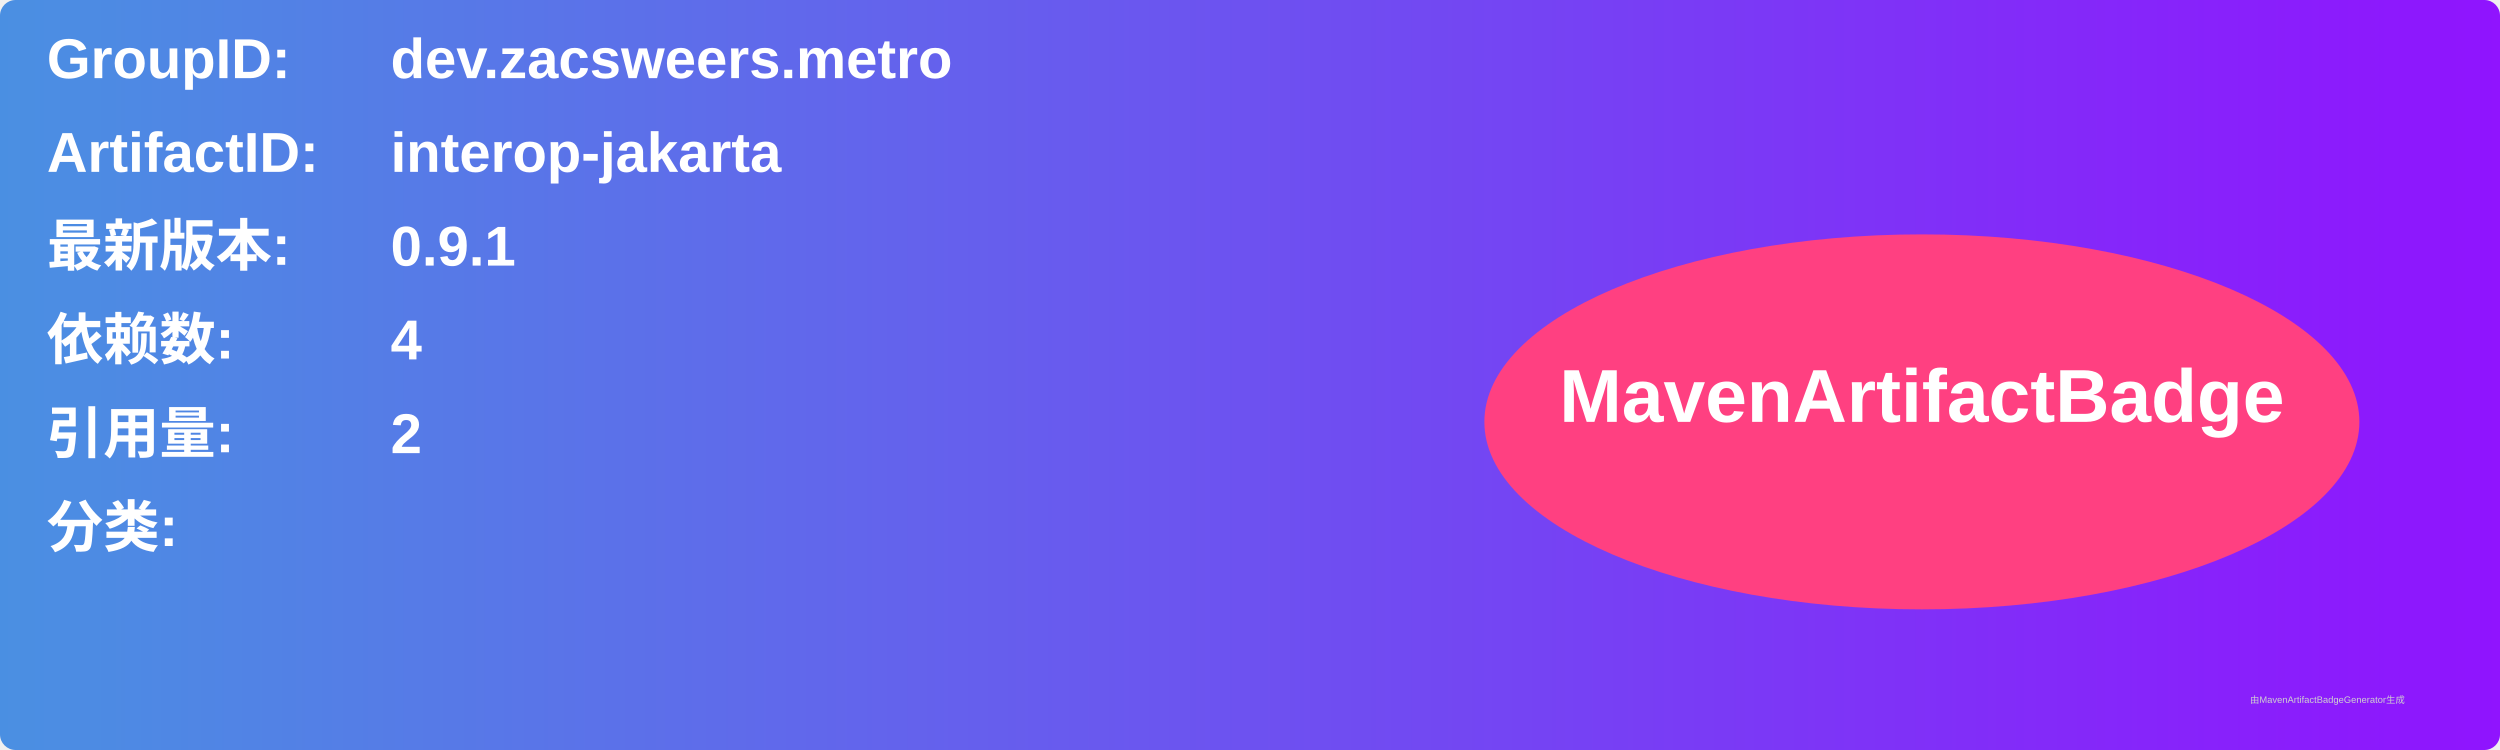
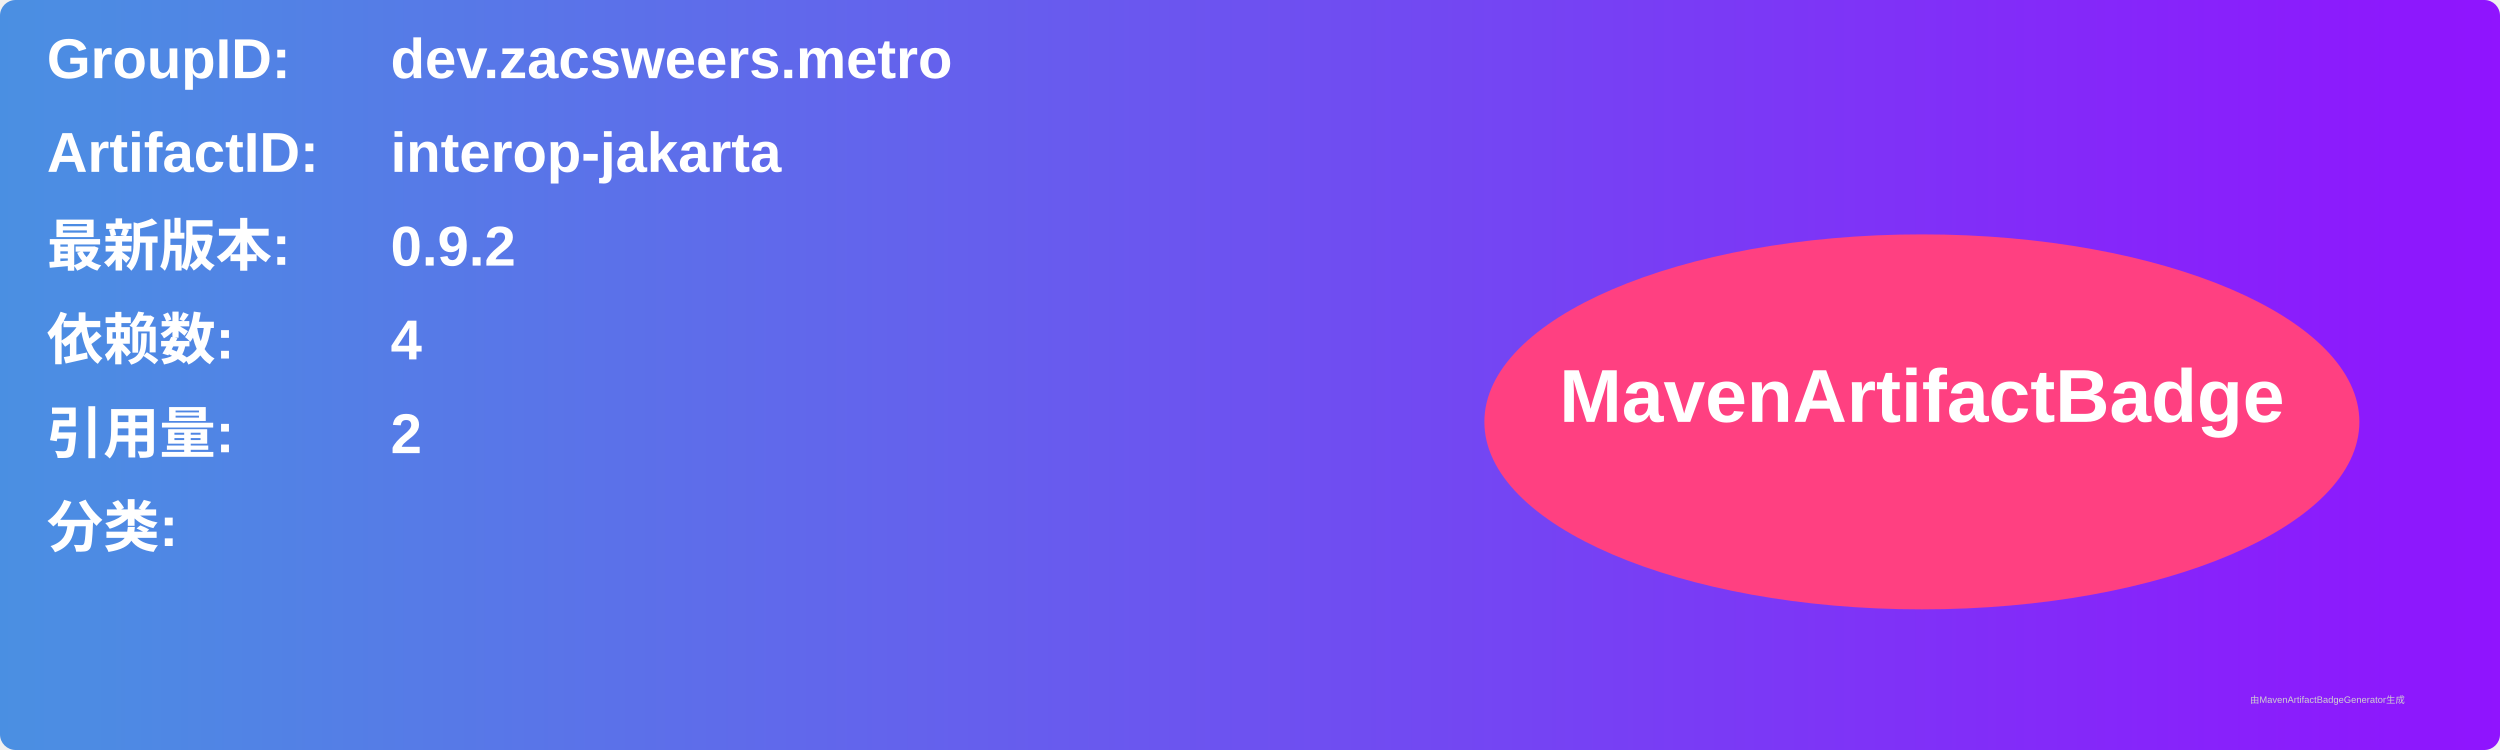
<svg xmlns="http://www.w3.org/2000/svg" width="800" height="240" viewBox="0 0 800 240">
  <linearGradient id="grad" x1="0%" y1="0%" x2="100%" y2="0%">
    <stop offset="0%" stop-color="#4a90e2" />
    <stop offset="100%" stop-color="#9013fe" />
  </linearGradient>
  <rect width="100%" height="100%" rx="5" ry="5" fill="url(#grad)" />
  <g transform="translate(15, 15)">
    <text x="0" y="10" font-family="Arial" font-size="18" fill="white" font-weight="bold" width="260">GroupID:</text>
    <text x="110" y="10" font-family="Arial" font-size="18" fill="white" font-weight="bold" width="460">dev.zacsweers.metro</text>
    <text x="0" y="40" font-family="Arial" font-size="18" fill="white" font-weight="bold" width="260">ArtifactID:</text>
    <text x="110" y="40" font-family="Arial" font-size="18" fill="white" font-weight="bold" width="460">interop-jakarta</text>
    <text x="0" y="70" font-family="Arial" font-size="18" fill="white" font-weight="bold">最新版本:</text>
    <text x="110" y="70" font-family="Arial" font-size="18" fill="white" font-weight="bold">
-       <tspan font-weight="bold">0.9.1</tspan>
+       <tspan font-weight="bold">0.9.2</tspan>
    </text>
    <text x="0" y="100" font-family="Arial" font-size="18" fill="white" font-weight="bold">依赖数: </text>
    <text x="110" y="100" font-family="Arial" font-size="18" fill="white">
      <tspan font-weight="bold">4</tspan>
    </text>
    <text x="0" y="130" font-family="Arial" font-size="18" fill="white" font-weight="bold">引用量: </text>
    <text x="110" y="130" font-family="Arial" font-size="18" fill="white">
      <tspan font-weight="bold">2</tspan>
    </text>
    <text x="0" y="160" font-family="Arial" font-size="18" fill="white" font-weight="bold">分类:</text>
    <text x="10" y="190" font-family="Arial" font-size="10" fill="white">
      <tspan font-weight="bold" />
    </text>
    <ellipse cx="600" cy="120" rx="140" ry="60" fill="#ff4081" />
    <text x="600" y="120" text-anchor="middle" font-family="Arial" font-size="24" fill="white" font-weight="bold">MavenArtifactBadge</text>
  </g>
  <text x="720" y="225" font-family="Arial" font-size="3" fill="#d0d0d0">由MavenArtifactBadgeGenerator生成</text>
</svg>
